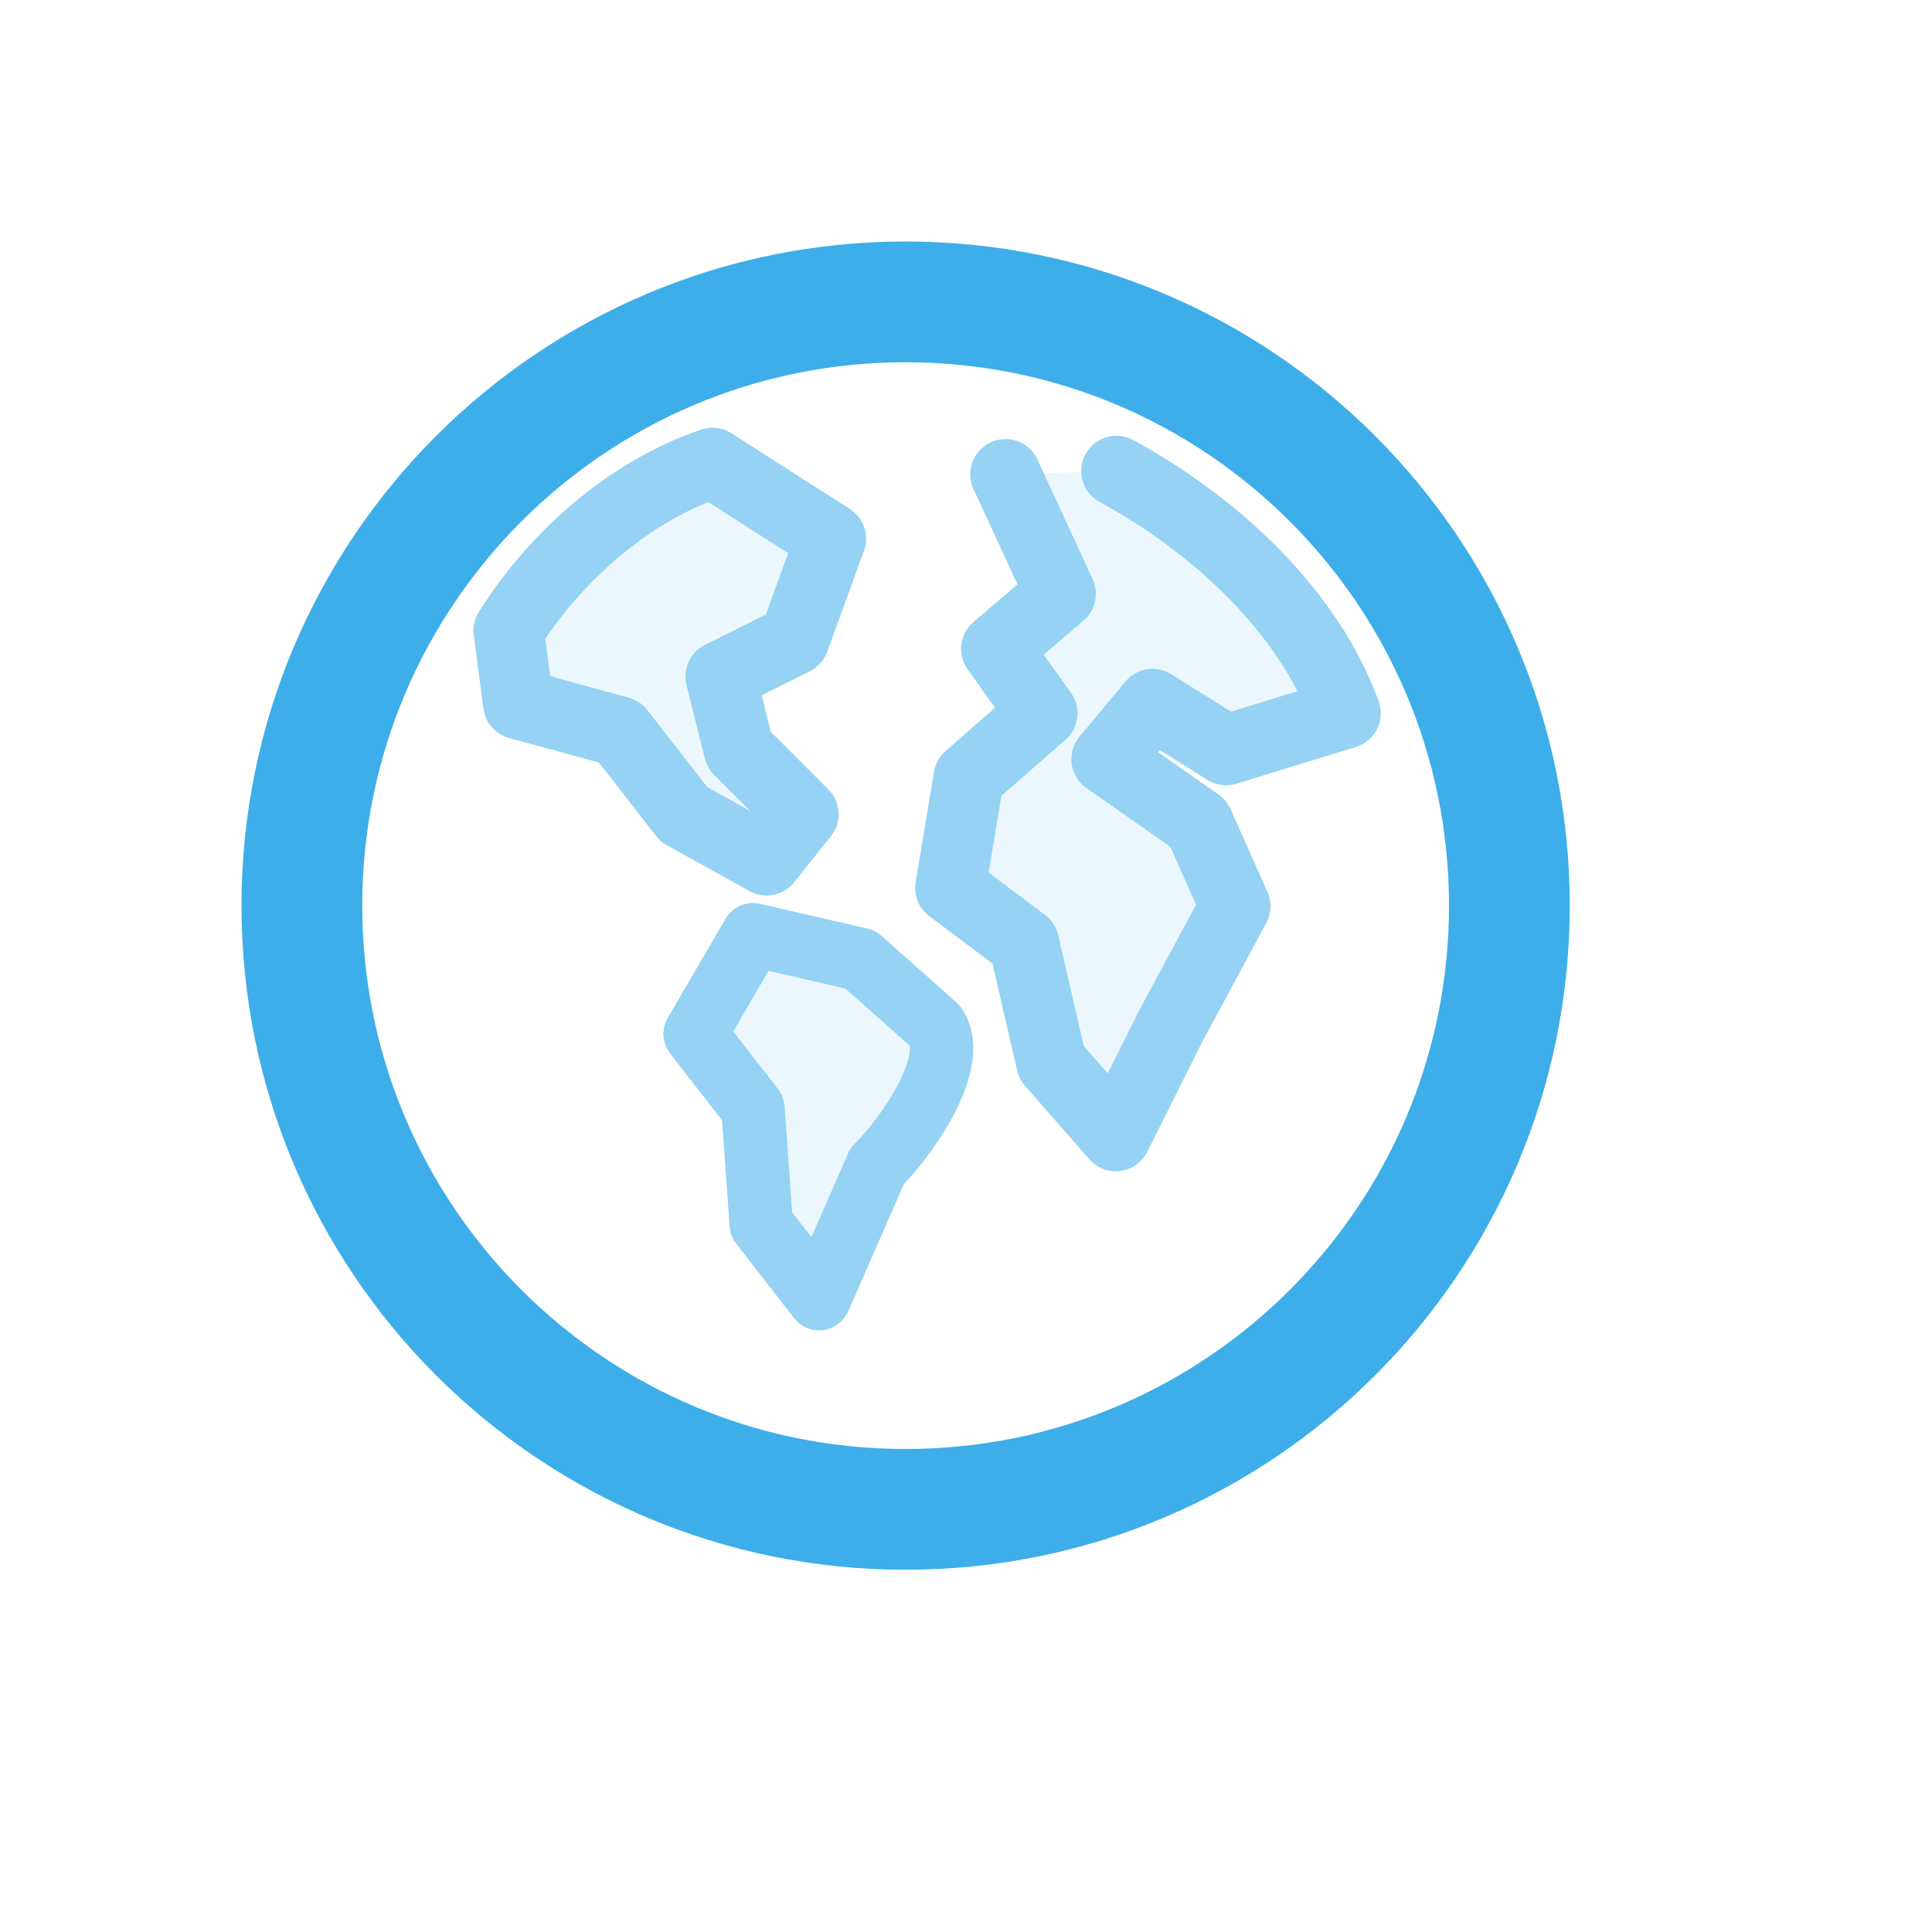
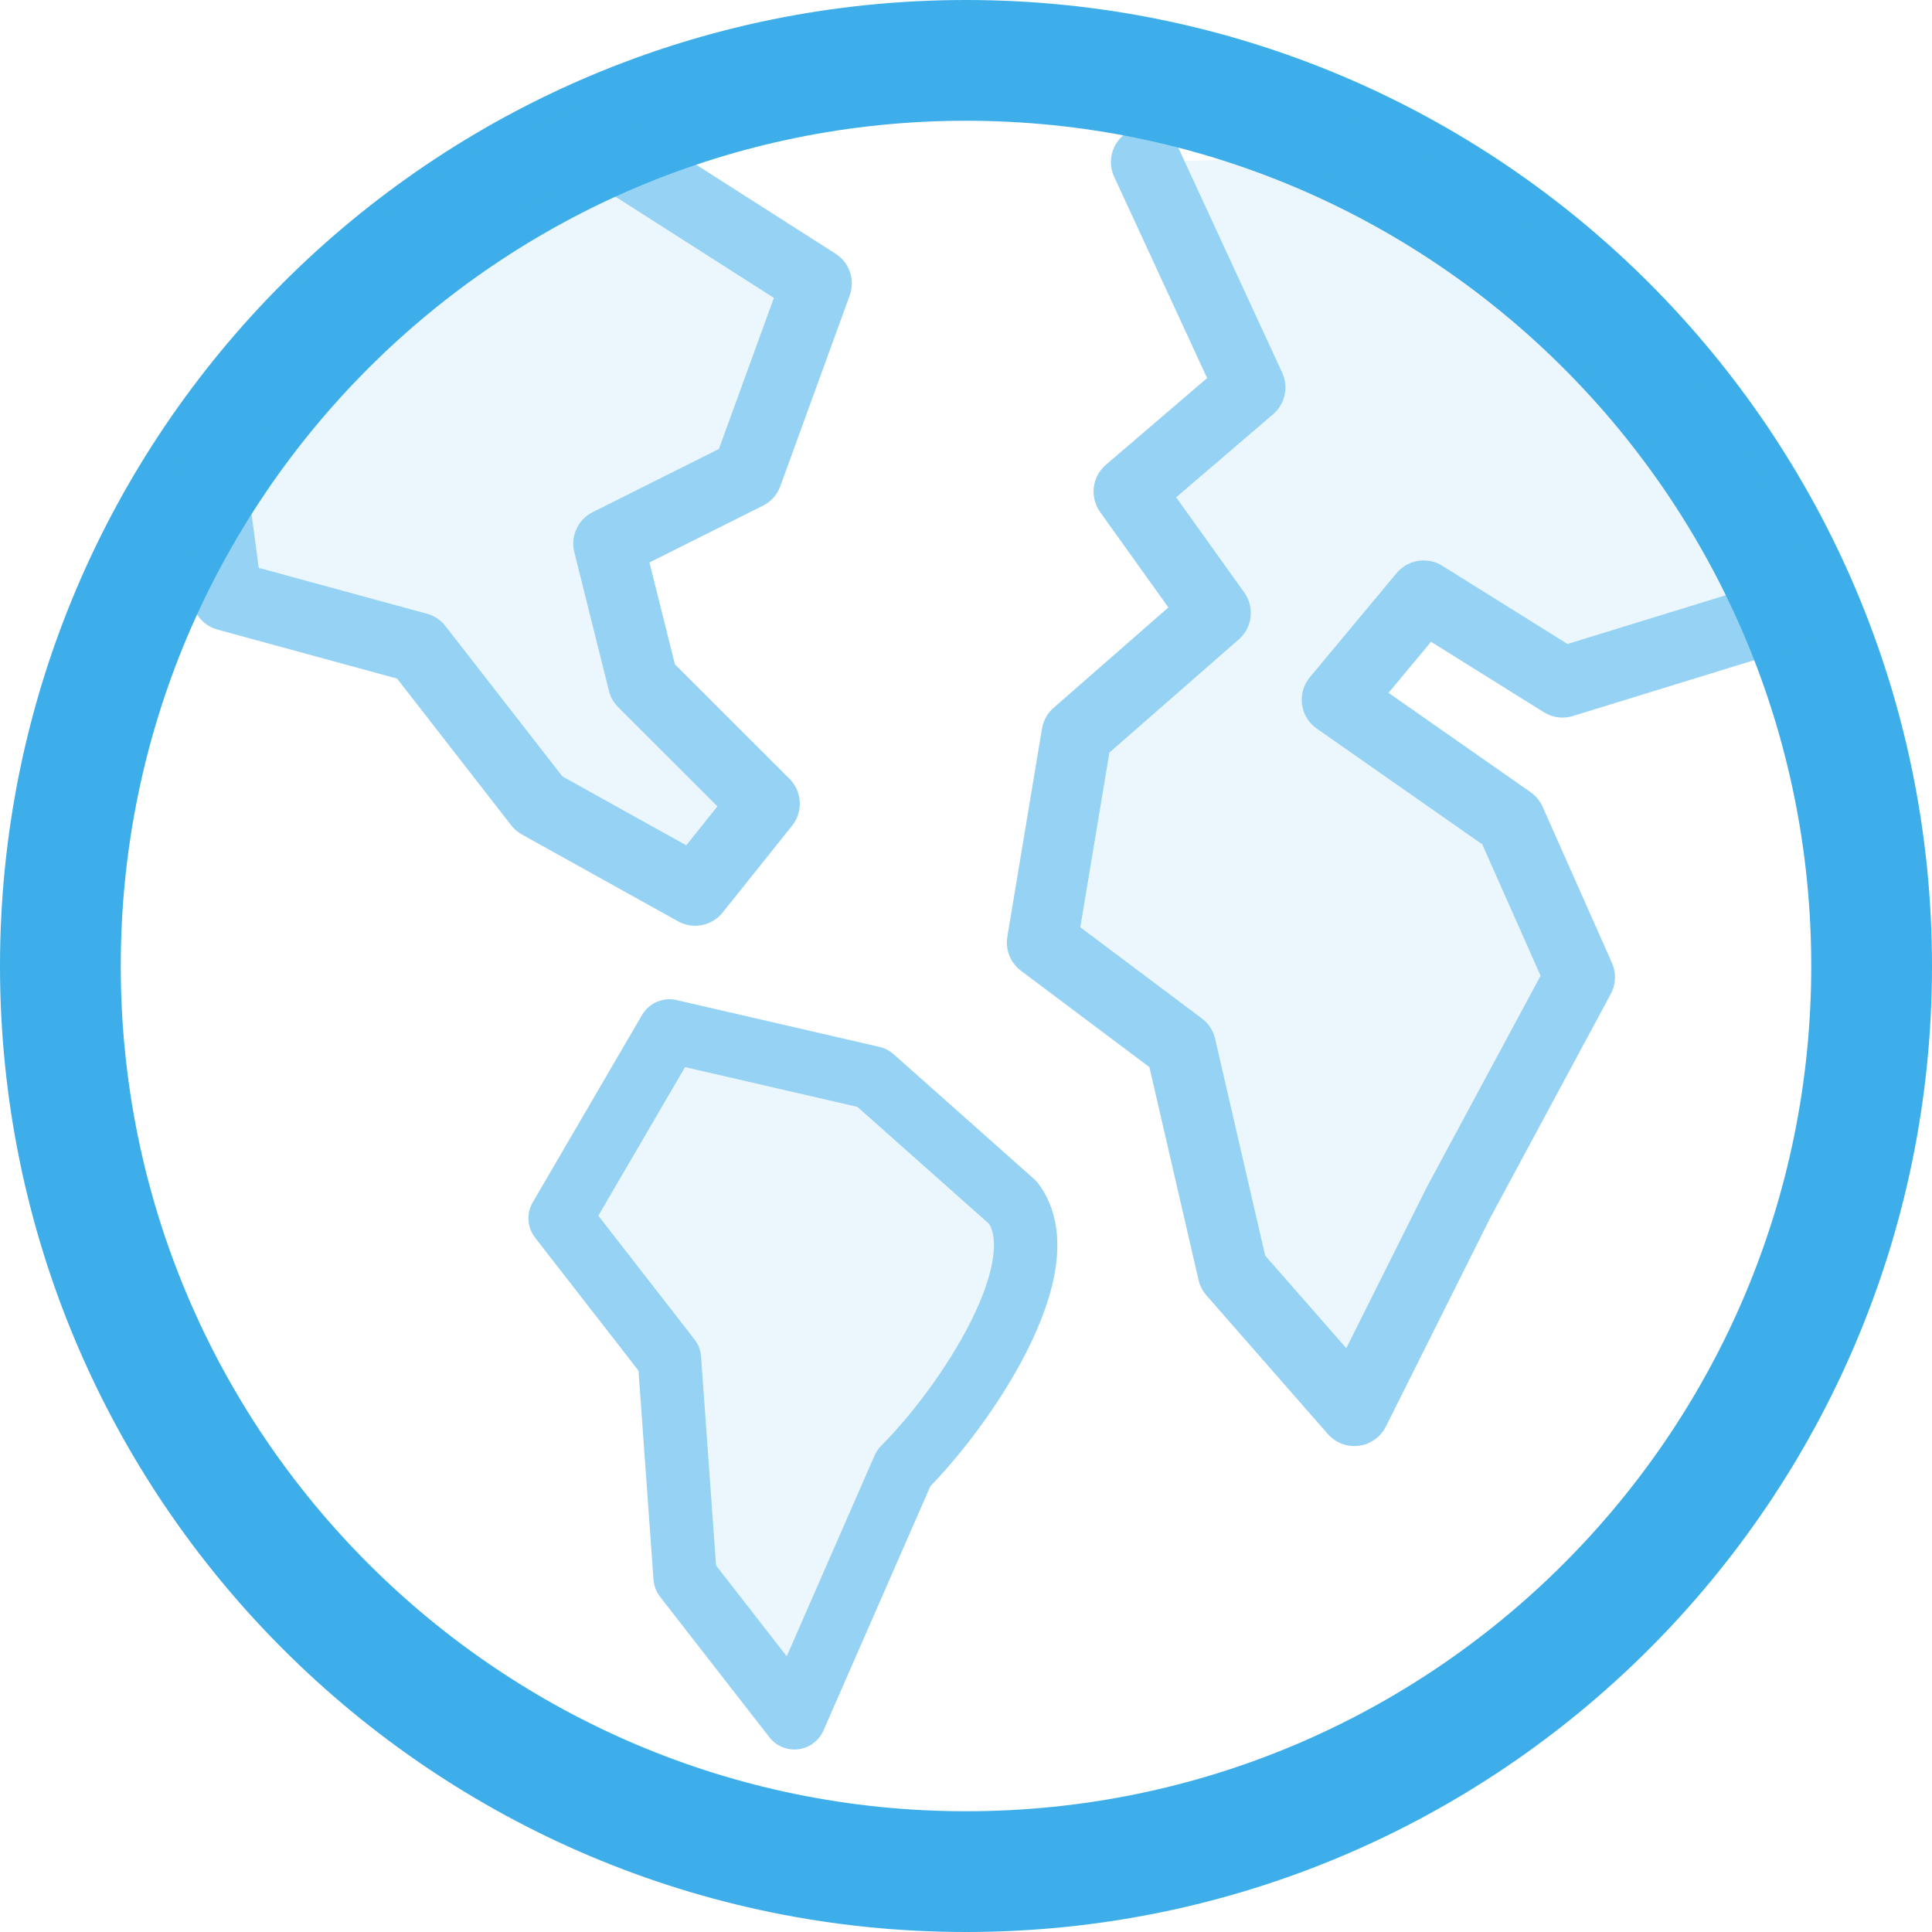
- <svg xmlns="http://www.w3.org/2000/svg" width="16" height="16" viewBox="0 0 16 16" version="1.1">
+ <svg xmlns="http://www.w3.org/2000/svg" width="16" height="16" viewBox="0 0 16 16" version="1.1" id="svg1">
  <defs id="defs1">
    <style id="current-color-scheme">.ColorScheme-Highlight {color:#3daee9;;} .ColorScheme-Highlight {color:#3daee9;}</style>
  </defs>
-   <g transform="translate(1.25 1.25) scale(.8333333)">
-     <path id="globe-outline" d="M7.5 1.5A6 6 0 1 0 7.5 13.5A6 6 0 1 0 7.5 1.5" fill="none" stroke="currentColor" class="ColorScheme-Highlight" stroke-width="1.2" stroke-linecap="round" />
-     <g id="continents" transform="matrix(0.4363636 0 0 0.4363636 1.172727 1.172727)">
-       <path id="north-america" d="M 5.46,8.237 C 6.506,6.562 8.217,5.047 10.101,4.419 l 2.697,1.723 -0.837,2.302 -1.674,0.837 0.419,1.674 1.465,1.465 -0.837,1.047 L 9.449,12.421 7.984,10.537 5.681,9.909 Z" fill="none" stroke="currentColor" opacity="0.5" class="ColorScheme-Highlight" stroke-width="1.604" stroke-linejoin="round" stroke-linecap="round" />
-       <path id="south-america" d="m 10.914,14.514 2.721,0.628 1.884,1.674 c 0.628,0.837 -0.628,2.721 -1.465,3.558 l -1.465,3.349 -1.465,-1.884 -0.209,-2.93 -1.465,-1.884 z" fill="none" stroke="currentColor" opacity="0.5" class="ColorScheme-Highlight" stroke-width="1.604" stroke-linejoin="round" stroke-linecap="round" transform="matrix(.9 0 0 .9 1.2 2.1)" />
-       <path id="europe-africa-asia" d="m 19.301,4.602 c 2.302,1.256 4.381,3.215 5.218,5.517 l -2.721,0.837 -1.674,-1.047 -1.047,1.256 2.093,1.465 0.837,1.884 -1.465,2.721 -1.256,2.512 -1.465,-1.674 -0.628,-2.721 -1.674,-1.256 0.419,-2.512 1.674,-1.465 -1.047,-1.465 1.465,-1.256 -1.256,-2.721" fill="none" stroke="currentColor" opacity="0.5" class="ColorScheme-Highlight" stroke-width="1.604" stroke-linejoin="round" stroke-linecap="round" />
-       <path id="path4" d="M 5.46,8.237 C 6.506,6.562 8.217,5.047 10.101,4.419 l 2.697,1.723 -0.837,2.302 -1.674,0.837 0.419,1.674 1.465,1.465 -0.837,1.047 L 9.449,12.421 7.984,10.537 5.681,9.909 Z" fill="currentColor" stroke="currentColor" opacity="0.5" class="ColorScheme-Highlight" stroke-width="1.604" stroke-linejoin="round" stroke-linecap="round" style="opacity:0.1;fill-opacity:1" />
-       <path id="path5" d="m 10.914,14.514 2.721,0.628 1.884,1.674 c 0.628,0.837 -0.628,2.721 -1.465,3.558 l -1.465,3.349 -1.465,-1.884 -0.209,-2.93 -1.465,-1.884 z" fill="currentColor" stroke="currentColor" opacity="0.5" class="ColorScheme-Highlight" stroke-width="1.604" stroke-linejoin="round" stroke-linecap="round" style="opacity:0.1;fill-opacity:1" transform="matrix(.9 0 0 .9 1.2 2.1)" />
-       <path id="path6" d="m 19.301,4.602 c 2.302,1.256 4.381,3.215 5.218,5.517 l -2.721,0.837 -1.674,-1.047 -1.047,1.256 2.093,1.465 0.837,1.884 -1.465,2.721 -1.256,2.512 -1.465,-1.674 -0.628,-2.721 -1.674,-1.256 0.419,-2.512 1.674,-1.465 -1.047,-1.465 1.465,-1.256 -1.256,-2.721" fill="currentColor" stroke="currentColor" opacity="0.5" class="ColorScheme-Highlight" stroke-width="1.604" stroke-linejoin="round" stroke-linecap="round" style="opacity:0.1;fill-opacity:1" />
-     </g>
-   </g>
+   <path id="globe-outline" d="m 8,0.5 a 7.5,7.5 0 1 0 0,15 7.5,7.5 0 1 0 0,-15" fill="none" stroke="currentColor" class="ColorScheme-Highlight" stroke-width="1" stroke-linecap="round" />
+   <path id="north-america" d="M 1.727,3.785 C 2.445,2.636 3.619,1.596 4.912,1.165 L 6.763,2.347 6.188,3.927 5.039,4.502 5.326,5.651 6.332,6.656 5.757,7.375 4.464,6.656 3.459,5.364 1.879,4.933 Z" fill="none" stroke="currentColor" opacity="0.5" class="ColorScheme-Highlight" stroke-width="0.583" stroke-linejoin="round" stroke-linecap="round" />
+   <path id="south-america" d="M 5.544,8.538 7.225,8.926 8.389,9.96 C 8.777,10.477 8.001,11.641 7.484,12.158 L 6.579,14.226 5.674,13.063 5.544,11.253 4.639,10.089 Z" fill="none" stroke="currentColor" opacity="0.5" class="ColorScheme-Highlight" stroke-width="0.525" stroke-linejoin="round" stroke-linecap="round" />
+   <path id="europe-africa-asia" d="m 11.226,1.29 c 1.58,0.862 3.007,2.206 3.581,3.786 L 12.94,5.651 11.79,4.933 11.072,5.795 12.509,6.8 13.083,8.093 12.078,9.96 11.216,11.684 10.21,10.535 9.779,8.668 8.63,7.806 8.917,6.082 10.067,5.076 9.348,4.071 10.354,3.209 9.492,1.342" fill="none" stroke="currentColor" opacity="0.5" class="ColorScheme-Highlight" stroke-width="0.583" stroke-linejoin="round" stroke-linecap="round" />
+   <path id="path4" d="M 1.727,3.785 C 2.445,2.636 3.619,1.596 4.912,1.165 L 6.763,2.347 6.188,3.927 5.039,4.502 5.326,5.651 6.332,6.656 5.757,7.375 4.464,6.656 3.459,5.364 1.879,4.933 Z" fill="currentColor" stroke="currentColor" opacity="0.5" class="ColorScheme-Highlight" stroke-width="0.583" stroke-linejoin="round" stroke-linecap="round" style="opacity:0.1;fill-opacity:1" />
+   <path id="path5" d="M 5.544,8.538 7.225,8.926 8.389,9.96 C 8.777,10.477 8.001,11.641 7.484,12.158 L 6.579,14.226 5.674,13.063 5.544,11.253 4.639,10.089 Z" fill="currentColor" stroke="currentColor" opacity="0.5" class="ColorScheme-Highlight" stroke-width="0.525" stroke-linejoin="round" stroke-linecap="round" style="opacity:0.1;fill-opacity:1" />
+   <path id="path6" d="m 11.226,1.29 c 1.58,0.862 3.007,2.206 3.581,3.786 L 12.94,5.651 11.79,4.933 11.072,5.795 12.509,6.8 13.083,8.093 12.078,9.96 11.216,11.684 10.21,10.535 9.779,8.668 8.63,7.806 8.917,6.082 10.067,5.076 9.348,4.071 10.354,3.209 9.492,1.342" fill="currentColor" stroke="currentColor" opacity="0.5" class="ColorScheme-Highlight" stroke-width="0.583" stroke-linejoin="round" stroke-linecap="round" style="opacity:0.1;fill-opacity:1" />
</svg>
